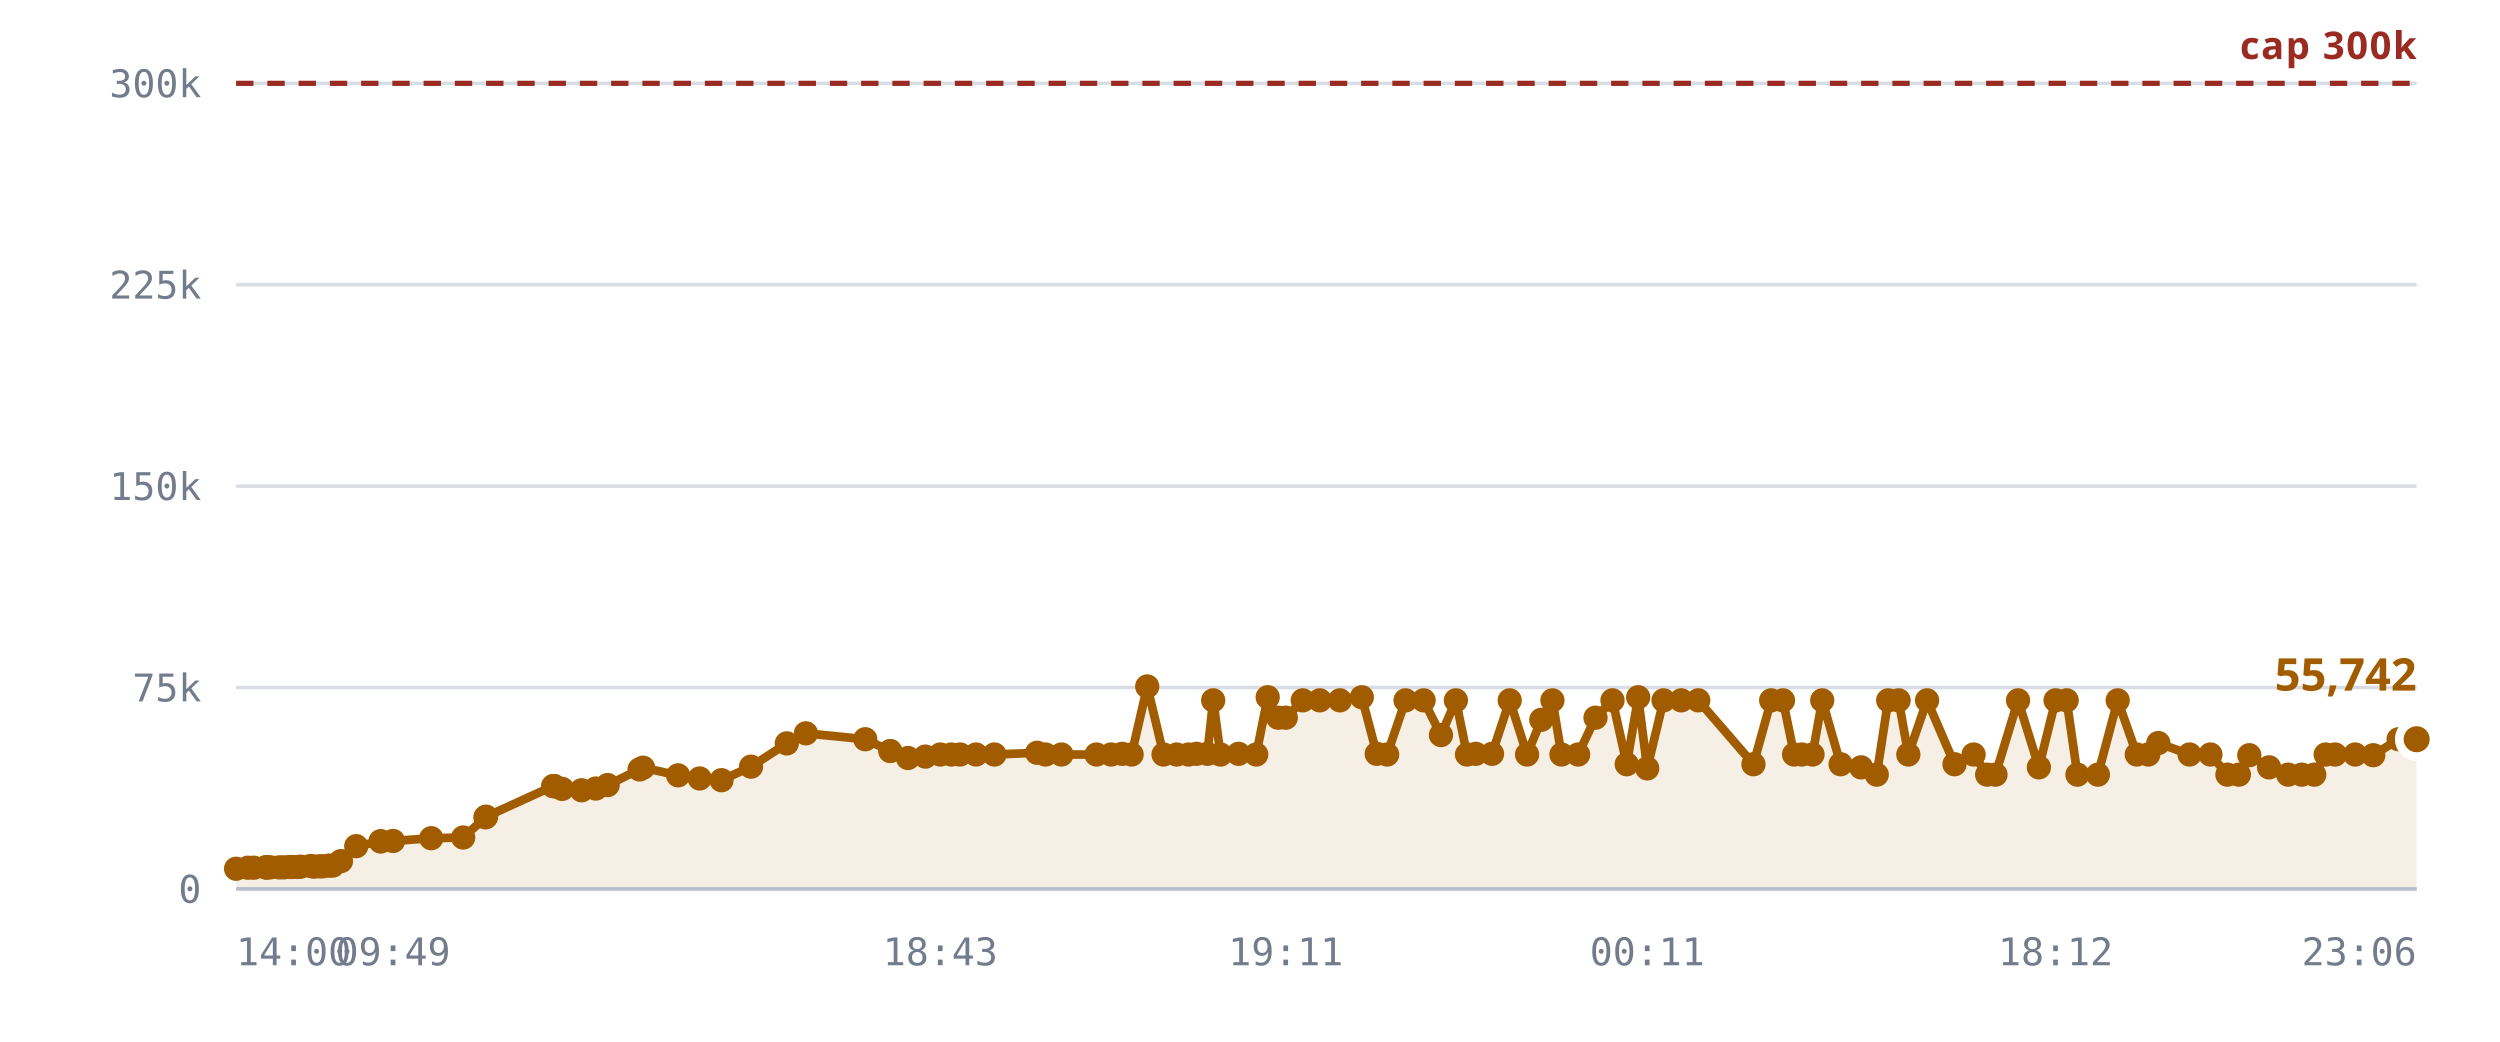
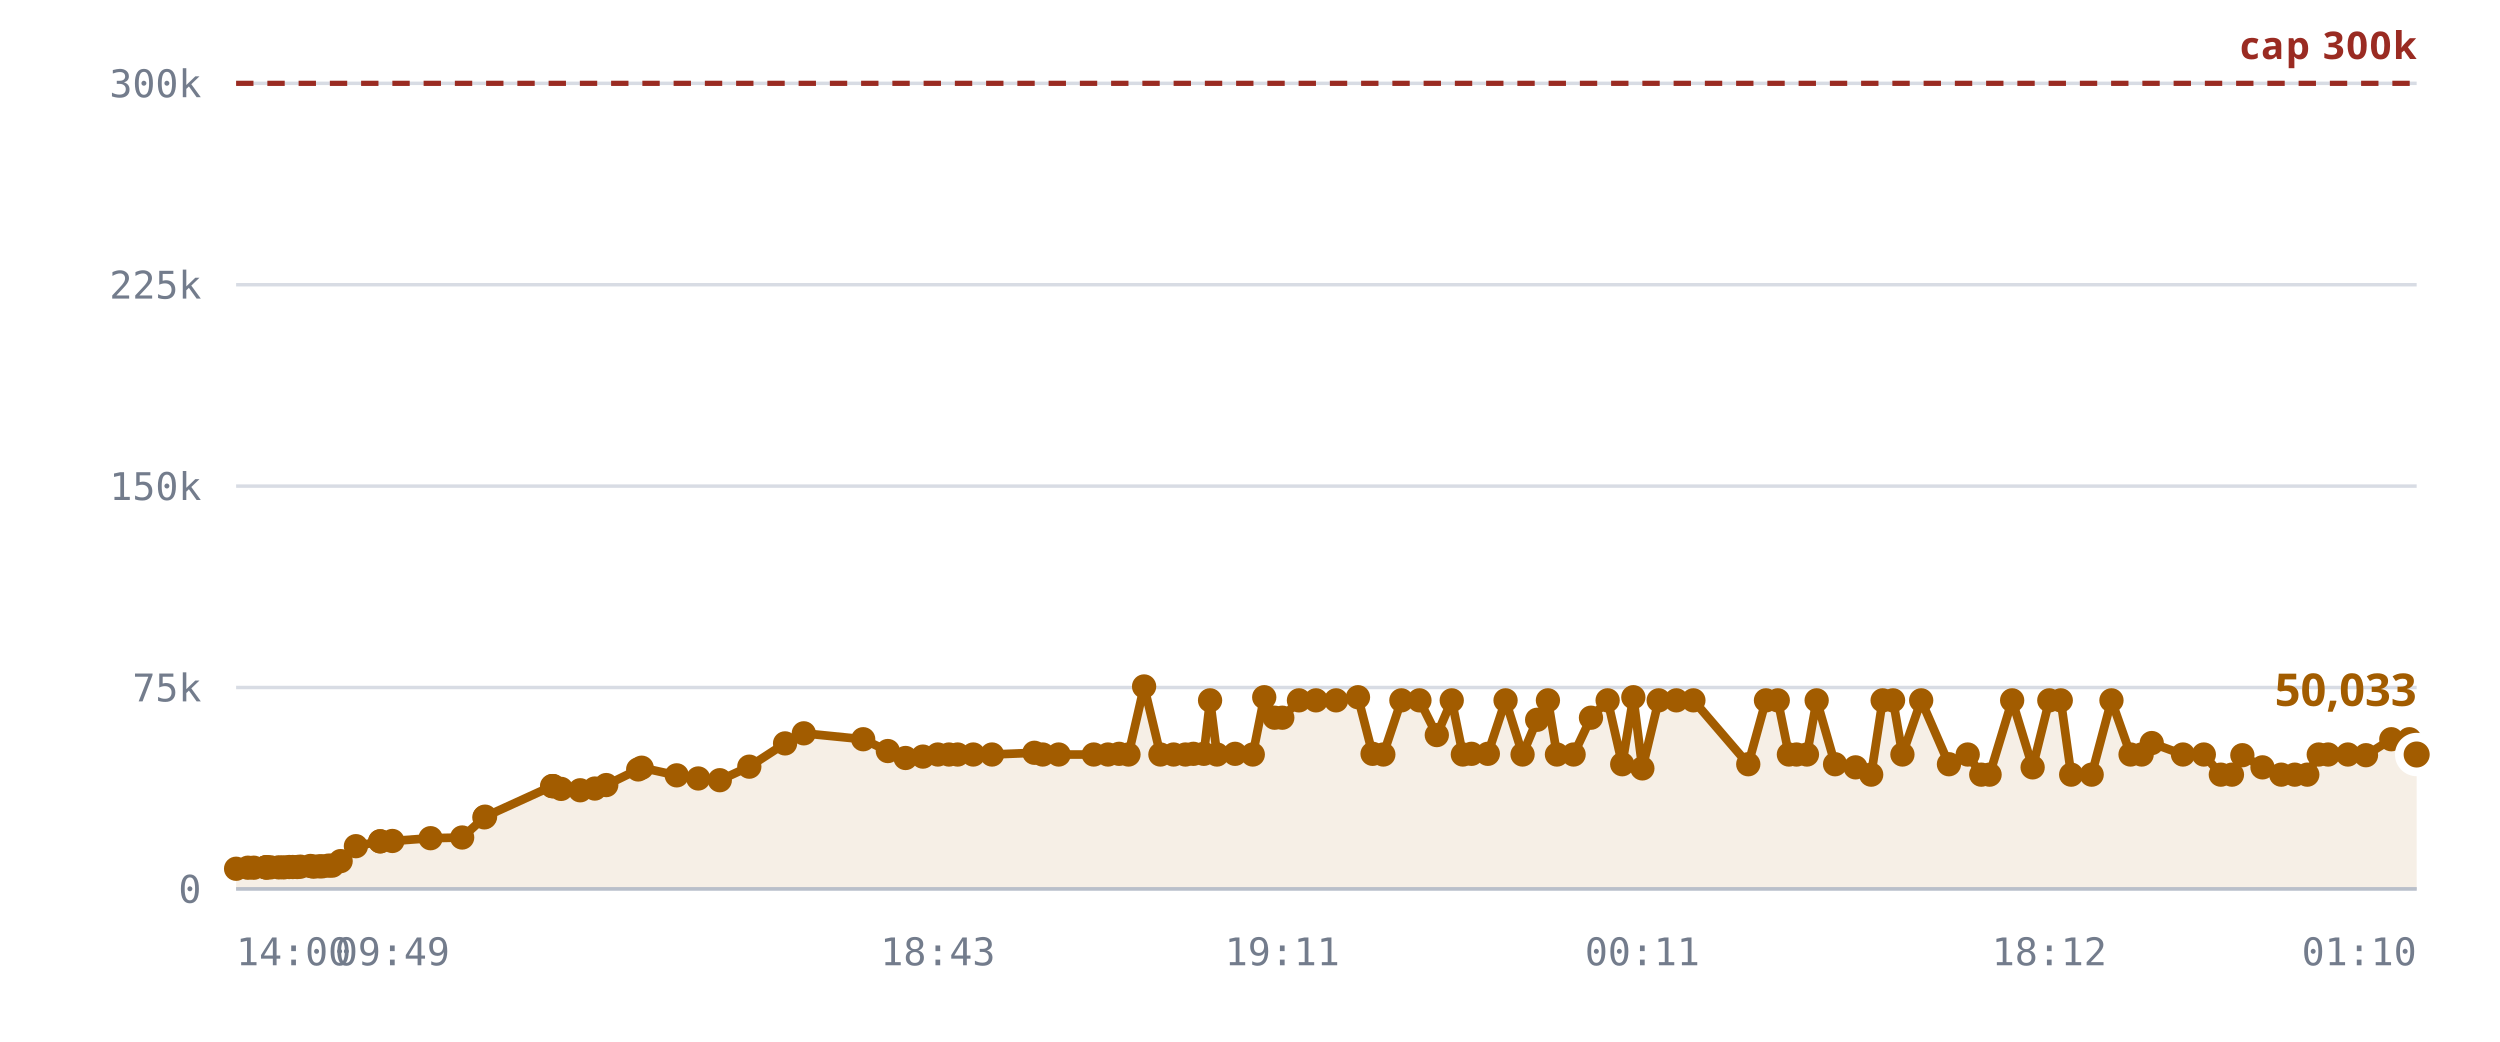
<svg xmlns="http://www.w3.org/2000/svg" viewBox="0 0 720 300" role="img" aria-label="Rooms against the 300,000 cap">
  <style>
    .grid      { stroke: var(--chart-grid, #d8dce4); stroke-width: 1; }
    .cap       { stroke: var(--chart-cap, #9a2b22); stroke-width: 1.5; stroke-dasharray: 5 4; }
    .cap-label { fill: var(--chart-cap, #9a2b22); font: 600 11px Archivo, system-ui, sans-serif; letter-spacing: .04em; }
    .tick      { fill: var(--chart-muted, #737c8c); font: 500 11px "IBM Plex Mono", ui-monospace, monospace; }
    .tick-y    { text-anchor: end; }
    .tick-x    { text-anchor: middle; }
    .series    { fill: none; stroke: var(--chart-line, #a25c00); stroke-width: 2.5; stroke-linejoin: round; stroke-linecap: round; }
    .fill      { fill: var(--chart-fill, rgba(162,92,0,.10)); stroke: none; }
    .dot       { fill: var(--chart-line, #a25c00); }
    .dot-last  { stroke: var(--chart-bg, #fff); stroke-width: 2.5; }
    .end-label { fill: var(--chart-line, #a25c00); font: 700 13px Archivo, system-ui, sans-serif; }
    .axis      { stroke: var(--chart-axis, #b9bfca); stroke-width: 1; }
  </style>
  <line x1="68" y1="256.0" x2="696" y2="256.0" class="grid" />
  <text x="58" y="260.0" class="tick tick-y">0</text>
  <line x1="68" y1="198.0" x2="696" y2="198.0" class="grid" />
  <text x="58" y="202.0" class="tick tick-y">75k</text>
  <line x1="68" y1="140.0" x2="696" y2="140.0" class="grid" />
  <text x="58" y="144.0" class="tick tick-y">150k</text>
  <line x1="68" y1="82.0" x2="696" y2="82.0" class="grid" />
  <text x="58" y="86.0" class="tick tick-y">225k</text>
  <line x1="68" y1="24.0" x2="696" y2="24.0" class="grid" />
  <text x="58" y="28.0" class="tick tick-y">300k</text>
-   <path d="M68.0,250.2 L71.4,249.9 L73.1,249.9 L76.5,249.8 L76.7,249.8 L76.7,249.8 L77.0,249.8 L77.9,249.8 L80.4,249.8 L81.7,249.8 L83.4,249.7 L84.3,249.7 L85.7,249.7 L86.6,249.6 L89.5,249.4 L90.4,249.6 L92.0,249.5 L92.9,249.5 L94.7,249.3 L95.8,249.3 L98.2,248.0 L102.6,243.7 L109.6,242.3 L109.7,242.3 L113.2,242.2 L124.2,241.4 L133.4,241.2 L139.8,235.4 L140.0,235.2 L159.3,226.4 L159.5,226.4 L159.6,226.4 L161.9,227.2 L167.5,227.6 L171.6,227.1 L175.0,226.1 L184.2,221.6 L185.2,221.1 L195.3,223.3 L201.5,224.2 L207.8,224.7 L216.3,220.8 L226.6,214.1 L232.1,211.2 L249.2,212.9 L256.4,216.3 L261.5,218.3 L266.5,217.9 L270.8,217.3 L274.0,217.3 L276.5,217.3 L281.1,217.3 L286.4,217.3 L298.7,216.8 L301.1,217.3 L305.7,217.3 L315.8,217.3 L320.0,217.3 L323.2,217.1 L325.9,217.3 L330.4,197.7 L335.1,217.3 L338.9,217.3 L342.3,217.3 L344.6,217.1 L347.7,217.1 L349.4,201.7 L351.5,217.3 L356.7,217.1 L361.8,217.3 L365.1,200.8 L368.1,206.7 L370.3,206.7 L375.2,201.7 L380.1,201.7 L385.9,201.7 L392.2,200.8 L396.5,217.1 L399.5,217.3 L404.8,201.7 L410.0,201.7 L415.0,211.7 L419.3,201.7 L422.5,217.3 L425.0,217.1 L429.7,217.1 L434.8,201.7 L439.8,217.3 L443.9,207.3 L447.1,201.7 L449.7,217.3 L454.5,217.3 L459.5,206.7 L464.4,201.7 L468.5,220.1 L471.8,200.8 L474.4,221.3 L479.1,201.7 L484.2,201.7 L489.1,201.7 L505.0,220.1 L510.1,201.7 L513.5,201.7 L516.7,217.3 L518.9,217.3 L522.0,217.3 L524.8,201.7 L530.1,220.1 L536.0,221.0 L540.5,223.1 L543.8,201.7 L546.8,201.7 L549.6,217.3 L555.0,201.7 L562.9,220.1 L568.4,217.3 L572.3,223.1 L574.7,223.1 L581.2,201.7 L587.2,221.0 L592.0,201.7 L595.2,201.7 L598.3,223.1 L604.2,223.1 L609.9,201.7 L615.4,217.3 L618.7,217.3 L621.6,214.0 L630.6,217.3 L636.6,217.3 L641.5,223.1 L644.8,223.1 L647.8,217.5 L653.5,221.0 L659.0,223.1 L662.9,223.1 L666.5,223.1 L669.8,217.3 L672.5,217.3 L678.3,217.3 L683.5,217.5 L690.8,212.9 L696.0,212.9 L696.0,256.0 L68.0,256.0 Z" class="fill" />
+   <path d="M68.0,250.2 L71.4,249.9 L73.1,249.9 L76.5,249.8 L76.6,249.8 L76.7,249.8 L77.0,249.8 L77.9,249.8 L80.3,249.8 L81.7,249.8 L83.3,249.7 L84.3,249.7 L85.6,249.7 L86.5,249.6 L89.4,249.4 L90.3,249.6 L91.9,249.5 L92.8,249.5 L94.6,249.3 L95.7,249.3 L98.1,248.0 L102.5,243.7 L109.5,242.3 L109.5,242.3 L113.0,242.2 L124.0,241.4 L133.1,241.2 L139.5,235.4 L139.7,235.2 L159.0,226.4 L159.2,226.4 L159.3,226.4 L161.6,227.2 L167.1,227.6 L171.3,227.1 L174.6,226.1 L183.8,221.6 L184.8,221.1 L194.9,223.3 L201.1,224.2 L207.3,224.7 L215.8,220.8 L226.1,214.1 L231.5,211.2 L248.6,212.9 L255.7,216.3 L260.8,218.3 L265.8,217.9 L270.1,217.3 L273.3,217.3 L275.8,217.3 L280.3,217.3 L285.7,217.3 L297.9,216.8 L300.3,217.3 L304.9,217.3 L315.0,217.3 L319.1,217.3 L322.3,217.1 L325.0,217.3 L329.5,197.7 L334.2,217.3 L338.0,217.3 L341.4,217.3 L343.7,217.1 L346.7,217.1 L348.5,201.7 L350.5,217.3 L355.7,217.1 L360.8,217.3 L364.1,200.8 L367.1,206.7 L369.3,206.7 L374.1,201.7 L379.0,201.7 L384.8,201.7 L391.1,200.8 L395.3,217.1 L398.4,217.3 L403.6,201.7 L408.8,201.7 L413.8,211.7 L418.1,201.7 L421.3,217.3 L423.8,217.1 L428.5,217.1 L433.6,201.7 L438.5,217.3 L442.7,207.3 L445.8,201.7 L448.4,217.3 L453.2,217.3 L458.2,206.7 L463.0,201.7 L467.2,220.1 L470.4,200.8 L473.0,221.3 L477.7,201.7 L482.8,201.7 L487.7,201.7 L503.5,220.1 L508.6,201.7 L512.0,201.7 L515.2,217.3 L517.4,217.3 L520.4,217.3 L523.2,201.7 L528.5,220.1 L534.4,221.0 L538.9,223.1 L542.2,201.7 L545.2,201.7 L547.9,217.3 L553.3,201.7 L561.3,220.1 L566.7,217.3 L570.6,223.1 L573.0,223.1 L579.5,201.7 L585.4,221.0 L590.2,201.7 L593.5,201.7 L596.5,223.1 L602.4,223.1 L608.1,201.7 L613.6,217.3 L616.8,217.3 L619.7,214.0 L628.7,217.3 L634.7,217.3 L639.6,223.1 L642.8,223.1 L645.8,217.5 L651.6,221.0 L657.0,223.1 L660.9,223.1 L664.5,223.1 L667.8,217.3 L670.5,217.3 L676.2,217.3 L681.4,217.5 L688.7,212.9 L693.9,212.9 L696.0,217.3 L696.0,256.0 L68.0,256.0 Z" class="fill" />
  <line x1="68" y1="24.0" x2="696" y2="24.0" class="cap" />
  <text x="696" y="17.0" class="cap-label" text-anchor="end">cap 300k</text>
-   <path d="M68.0,250.2 L71.4,249.9 L73.1,249.9 L76.5,249.8 L76.7,249.8 L76.7,249.8 L77.0,249.8 L77.9,249.8 L80.4,249.8 L81.7,249.8 L83.4,249.7 L84.3,249.7 L85.7,249.7 L86.6,249.6 L89.5,249.4 L90.4,249.6 L92.0,249.5 L92.9,249.5 L94.7,249.3 L95.8,249.3 L98.2,248.0 L102.6,243.7 L109.6,242.3 L109.7,242.3 L113.2,242.2 L124.2,241.4 L133.4,241.2 L139.8,235.4 L140.0,235.2 L159.3,226.4 L159.5,226.4 L159.6,226.4 L161.9,227.2 L167.5,227.6 L171.6,227.1 L175.0,226.1 L184.2,221.6 L185.2,221.1 L195.3,223.3 L201.5,224.2 L207.8,224.7 L216.3,220.8 L226.6,214.1 L232.1,211.2 L249.2,212.9 L256.4,216.3 L261.5,218.3 L266.5,217.9 L270.8,217.3 L274.0,217.3 L276.5,217.3 L281.1,217.3 L286.4,217.3 L298.7,216.8 L301.1,217.3 L305.7,217.3 L315.8,217.3 L320.0,217.3 L323.2,217.1 L325.9,217.3 L330.4,197.7 L335.1,217.3 L338.9,217.3 L342.3,217.3 L344.6,217.1 L347.7,217.1 L349.4,201.7 L351.5,217.3 L356.7,217.1 L361.8,217.3 L365.1,200.8 L368.1,206.7 L370.3,206.7 L375.2,201.7 L380.1,201.7 L385.9,201.7 L392.2,200.8 L396.5,217.1 L399.5,217.3 L404.8,201.7 L410.0,201.7 L415.0,211.7 L419.3,201.7 L422.5,217.3 L425.0,217.1 L429.7,217.1 L434.8,201.7 L439.8,217.3 L443.9,207.3 L447.1,201.7 L449.7,217.3 L454.5,217.3 L459.5,206.7 L464.4,201.7 L468.5,220.1 L471.8,200.8 L474.4,221.3 L479.1,201.7 L484.2,201.7 L489.1,201.7 L505.0,220.1 L510.1,201.7 L513.5,201.7 L516.7,217.3 L518.9,217.3 L522.0,217.3 L524.8,201.7 L530.1,220.1 L536.0,221.0 L540.5,223.1 L543.8,201.7 L546.8,201.7 L549.6,217.3 L555.0,201.7 L562.9,220.1 L568.4,217.3 L572.3,223.1 L574.7,223.1 L581.2,201.7 L587.2,221.0 L592.0,201.7 L595.2,201.7 L598.3,223.1 L604.2,223.1 L609.9,201.7 L615.4,217.3 L618.7,217.3 L621.6,214.0 L630.6,217.3 L636.6,217.3 L641.5,223.1 L644.8,223.1 L647.8,217.5 L653.5,221.0 L659.0,223.1 L662.9,223.1 L666.5,223.1 L669.8,217.3 L672.5,217.3 L678.3,217.3 L683.5,217.5 L690.8,212.9 L696.0,212.9" class="series" />
+   <path d="M68.0,250.2 L71.4,249.9 L73.1,249.9 L76.5,249.8 L76.6,249.8 L76.7,249.8 L77.0,249.8 L77.9,249.8 L80.3,249.8 L81.7,249.8 L83.3,249.7 L84.3,249.7 L85.6,249.7 L86.5,249.6 L89.4,249.4 L90.3,249.6 L91.9,249.5 L92.8,249.5 L94.6,249.3 L95.7,249.3 L98.1,248.0 L102.5,243.7 L109.5,242.3 L109.5,242.3 L113.0,242.2 L124.0,241.4 L133.1,241.2 L139.5,235.4 L139.7,235.2 L159.0,226.4 L159.2,226.4 L159.3,226.4 L161.6,227.2 L167.1,227.6 L171.3,227.1 L174.6,226.1 L183.8,221.6 L184.8,221.1 L194.9,223.3 L201.1,224.2 L207.3,224.7 L215.8,220.8 L226.1,214.1 L231.5,211.2 L248.6,212.9 L255.7,216.3 L260.8,218.3 L265.8,217.9 L270.1,217.3 L273.3,217.3 L275.8,217.3 L280.3,217.3 L285.7,217.3 L297.9,216.8 L300.3,217.3 L304.9,217.3 L315.0,217.3 L319.1,217.3 L322.3,217.1 L325.0,217.3 L329.5,197.7 L334.2,217.3 L338.0,217.3 L341.4,217.3 L343.7,217.1 L346.7,217.1 L348.5,201.7 L350.5,217.3 L355.7,217.1 L360.8,217.3 L364.1,200.8 L367.1,206.7 L369.3,206.7 L374.1,201.7 L379.0,201.7 L384.8,201.7 L391.1,200.8 L395.3,217.1 L398.4,217.3 L403.6,201.7 L408.8,201.7 L413.8,211.7 L418.1,201.7 L421.3,217.3 L423.8,217.1 L428.5,217.1 L433.6,201.7 L438.5,217.3 L442.7,207.3 L445.8,201.7 L448.4,217.3 L453.2,217.3 L458.2,206.7 L463.0,201.7 L467.2,220.1 L470.4,200.8 L473.0,221.3 L477.7,201.7 L482.8,201.7 L487.7,201.7 L503.5,220.1 L508.6,201.7 L512.0,201.7 L515.2,217.3 L517.4,217.3 L520.4,217.3 L523.2,201.7 L528.5,220.1 L534.4,221.0 L538.9,223.1 L542.2,201.7 L545.2,201.7 L547.9,217.3 L553.3,201.7 L561.3,220.1 L566.7,217.3 L570.6,223.1 L573.0,223.1 L579.5,201.7 L585.4,221.0 L590.2,201.7 L593.5,201.7 L596.5,223.1 L602.4,223.1 L608.1,201.7 L613.6,217.3 L616.8,217.3 L619.7,214.0 L628.7,217.3 L634.7,217.3 L639.6,223.1 L642.8,223.1 L645.8,217.5 L651.6,221.0 L657.0,223.1 L660.9,223.1 L664.5,223.1 L667.8,217.3 L670.5,217.3 L676.2,217.3 L681.4,217.5 L688.7,212.9 L693.9,212.9 L696.0,217.3" class="series" />
  <circle cx="68.0" cy="250.2" r="3.5" class="dot" />
  <circle cx="71.4" cy="249.9" r="3.5" class="dot" />
  <circle cx="73.1" cy="249.9" r="3.5" class="dot" />
  <circle cx="76.5" cy="249.8" r="3.5" class="dot" />
-   <circle cx="76.7" cy="249.8" r="3.5" class="dot" />
+   <circle cx="76.6" cy="249.8" r="3.5" class="dot" />
  <circle cx="76.7" cy="249.8" r="3.5" class="dot" />
  <circle cx="77.0" cy="249.8" r="3.5" class="dot" />
  <circle cx="77.9" cy="249.8" r="3.5" class="dot" />
-   <circle cx="80.4" cy="249.8" r="3.5" class="dot" />
+   <circle cx="80.3" cy="249.8" r="3.5" class="dot" />
  <circle cx="81.7" cy="249.8" r="3.5" class="dot" />
-   <circle cx="83.4" cy="249.7" r="3.5" class="dot" />
+   <circle cx="83.3" cy="249.7" r="3.5" class="dot" />
  <circle cx="84.3" cy="249.7" r="3.5" class="dot" />
-   <circle cx="85.7" cy="249.7" r="3.5" class="dot" />
-   <circle cx="86.6" cy="249.6" r="3.5" class="dot" />
-   <circle cx="89.5" cy="249.4" r="3.5" class="dot" />
-   <circle cx="90.4" cy="249.6" r="3.5" class="dot" />
-   <circle cx="92.0" cy="249.5" r="3.5" class="dot" />
-   <circle cx="92.9" cy="249.5" r="3.5" class="dot" />
-   <circle cx="94.7" cy="249.3" r="3.5" class="dot" />
-   <circle cx="95.8" cy="249.3" r="3.5" class="dot" />
-   <circle cx="98.2" cy="248.0" r="3.5" class="dot" />
-   <circle cx="102.6" cy="243.7" r="3.5" class="dot" />
-   <circle cx="109.6" cy="242.3" r="3.5" class="dot" />
-   <circle cx="109.7" cy="242.3" r="3.5" class="dot" />
-   <circle cx="113.2" cy="242.2" r="3.5" class="dot" />
-   <circle cx="124.2" cy="241.4" r="3.5" class="dot" />
-   <circle cx="133.4" cy="241.2" r="3.5" class="dot" />
-   <circle cx="139.8" cy="235.4" r="3.5" class="dot" />
-   <circle cx="140.0" cy="235.2" r="3.5" class="dot" />
+   <circle cx="85.6" cy="249.7" r="3.5" class="dot" />
+   <circle cx="86.5" cy="249.6" r="3.5" class="dot" />
+   <circle cx="89.4" cy="249.4" r="3.5" class="dot" />
+   <circle cx="90.3" cy="249.6" r="3.5" class="dot" />
+   <circle cx="91.9" cy="249.5" r="3.5" class="dot" />
+   <circle cx="92.8" cy="249.5" r="3.5" class="dot" />
+   <circle cx="94.6" cy="249.3" r="3.5" class="dot" />
+   <circle cx="95.7" cy="249.3" r="3.5" class="dot" />
+   <circle cx="98.1" cy="248.0" r="3.5" class="dot" />
+   <circle cx="102.5" cy="243.7" r="3.5" class="dot" />
+   <circle cx="109.5" cy="242.3" r="3.5" class="dot" />
+   <circle cx="109.5" cy="242.3" r="3.5" class="dot" />
+   <circle cx="113.0" cy="242.2" r="3.5" class="dot" />
+   <circle cx="124.0" cy="241.4" r="3.5" class="dot" />
+   <circle cx="133.1" cy="241.2" r="3.5" class="dot" />
+   <circle cx="139.5" cy="235.4" r="3.5" class="dot" />
+   <circle cx="139.7" cy="235.2" r="3.5" class="dot" />
+   <circle cx="159.0" cy="226.4" r="3.5" class="dot" />
+   <circle cx="159.2" cy="226.4" r="3.5" class="dot" />
  <circle cx="159.3" cy="226.4" r="3.5" class="dot" />
-   <circle cx="159.5" cy="226.4" r="3.5" class="dot" />
-   <circle cx="159.6" cy="226.4" r="3.5" class="dot" />
-   <circle cx="161.9" cy="227.2" r="3.5" class="dot" />
-   <circle cx="167.5" cy="227.6" r="3.5" class="dot" />
-   <circle cx="171.6" cy="227.1" r="3.5" class="dot" />
-   <circle cx="175.0" cy="226.1" r="3.5" class="dot" />
-   <circle cx="184.2" cy="221.6" r="3.5" class="dot" />
-   <circle cx="185.2" cy="221.1" r="3.5" class="dot" />
-   <circle cx="195.3" cy="223.3" r="3.5" class="dot" />
-   <circle cx="201.5" cy="224.2" r="3.5" class="dot" />
-   <circle cx="207.8" cy="224.7" r="3.5" class="dot" />
-   <circle cx="216.3" cy="220.8" r="3.5" class="dot" />
-   <circle cx="226.6" cy="214.1" r="3.5" class="dot" />
-   <circle cx="232.1" cy="211.2" r="3.5" class="dot" />
-   <circle cx="249.2" cy="212.9" r="3.5" class="dot" />
-   <circle cx="256.4" cy="216.3" r="3.5" class="dot" />
-   <circle cx="261.5" cy="218.3" r="3.5" class="dot" />
-   <circle cx="266.5" cy="217.9" r="3.5" class="dot" />
-   <circle cx="270.8" cy="217.3" r="3.5" class="dot" />
-   <circle cx="274.0" cy="217.3" r="3.5" class="dot" />
-   <circle cx="276.5" cy="217.3" r="3.5" class="dot" />
-   <circle cx="281.1" cy="217.3" r="3.5" class="dot" />
-   <circle cx="286.4" cy="217.3" r="3.5" class="dot" />
-   <circle cx="298.7" cy="216.8" r="3.5" class="dot" />
-   <circle cx="301.1" cy="217.3" r="3.5" class="dot" />
-   <circle cx="305.7" cy="217.3" r="3.5" class="dot" />
-   <circle cx="315.8" cy="217.3" r="3.5" class="dot" />
-   <circle cx="320.0" cy="217.3" r="3.5" class="dot" />
-   <circle cx="323.2" cy="217.1" r="3.5" class="dot" />
-   <circle cx="325.9" cy="217.3" r="3.5" class="dot" />
-   <circle cx="330.4" cy="197.7" r="3.5" class="dot" />
-   <circle cx="335.1" cy="217.3" r="3.5" class="dot" />
-   <circle cx="338.9" cy="217.3" r="3.5" class="dot" />
-   <circle cx="342.3" cy="217.3" r="3.5" class="dot" />
-   <circle cx="344.6" cy="217.1" r="3.5" class="dot" />
-   <circle cx="347.7" cy="217.1" r="3.5" class="dot" />
-   <circle cx="349.4" cy="201.7" r="3.5" class="dot" />
-   <circle cx="351.5" cy="217.3" r="3.5" class="dot" />
-   <circle cx="356.7" cy="217.1" r="3.5" class="dot" />
-   <circle cx="361.8" cy="217.3" r="3.5" class="dot" />
-   <circle cx="365.1" cy="200.8" r="3.5" class="dot" />
-   <circle cx="368.1" cy="206.7" r="3.5" class="dot" />
-   <circle cx="370.3" cy="206.7" r="3.5" class="dot" />
-   <circle cx="375.2" cy="201.7" r="3.5" class="dot" />
-   <circle cx="380.1" cy="201.7" r="3.5" class="dot" />
-   <circle cx="385.9" cy="201.7" r="3.5" class="dot" />
-   <circle cx="392.2" cy="200.8" r="3.5" class="dot" />
-   <circle cx="396.5" cy="217.1" r="3.5" class="dot" />
-   <circle cx="399.5" cy="217.3" r="3.5" class="dot" />
-   <circle cx="404.8" cy="201.7" r="3.5" class="dot" />
-   <circle cx="410.0" cy="201.7" r="3.5" class="dot" />
-   <circle cx="415.0" cy="211.7" r="3.5" class="dot" />
-   <circle cx="419.3" cy="201.7" r="3.5" class="dot" />
-   <circle cx="422.5" cy="217.3" r="3.5" class="dot" />
-   <circle cx="425.0" cy="217.1" r="3.5" class="dot" />
-   <circle cx="429.7" cy="217.1" r="3.5" class="dot" />
-   <circle cx="434.8" cy="201.7" r="3.5" class="dot" />
-   <circle cx="439.8" cy="217.3" r="3.5" class="dot" />
-   <circle cx="443.9" cy="207.3" r="3.5" class="dot" />
-   <circle cx="447.1" cy="201.7" r="3.5" class="dot" />
-   <circle cx="449.7" cy="217.3" r="3.5" class="dot" />
-   <circle cx="454.5" cy="217.3" r="3.5" class="dot" />
-   <circle cx="459.5" cy="206.7" r="3.5" class="dot" />
-   <circle cx="464.4" cy="201.7" r="3.5" class="dot" />
-   <circle cx="468.5" cy="220.1" r="3.5" class="dot" />
-   <circle cx="471.8" cy="200.8" r="3.5" class="dot" />
-   <circle cx="474.4" cy="221.3" r="3.5" class="dot" />
-   <circle cx="479.1" cy="201.7" r="3.5" class="dot" />
-   <circle cx="484.2" cy="201.7" r="3.5" class="dot" />
-   <circle cx="489.1" cy="201.7" r="3.5" class="dot" />
-   <circle cx="505.0" cy="220.1" r="3.5" class="dot" />
-   <circle cx="510.1" cy="201.7" r="3.5" class="dot" />
-   <circle cx="513.5" cy="201.7" r="3.5" class="dot" />
-   <circle cx="516.7" cy="217.3" r="3.5" class="dot" />
-   <circle cx="518.9" cy="217.3" r="3.5" class="dot" />
-   <circle cx="522.0" cy="217.3" r="3.5" class="dot" />
-   <circle cx="524.8" cy="201.7" r="3.5" class="dot" />
-   <circle cx="530.1" cy="220.1" r="3.5" class="dot" />
-   <circle cx="536.0" cy="221.0" r="3.5" class="dot" />
-   <circle cx="540.5" cy="223.1" r="3.5" class="dot" />
-   <circle cx="543.8" cy="201.7" r="3.5" class="dot" />
-   <circle cx="546.8" cy="201.7" r="3.5" class="dot" />
-   <circle cx="549.6" cy="217.3" r="3.5" class="dot" />
-   <circle cx="555.0" cy="201.7" r="3.5" class="dot" />
-   <circle cx="562.9" cy="220.1" r="3.5" class="dot" />
-   <circle cx="568.4" cy="217.3" r="3.5" class="dot" />
-   <circle cx="572.3" cy="223.1" r="3.5" class="dot" />
-   <circle cx="574.7" cy="223.1" r="3.5" class="dot" />
-   <circle cx="581.2" cy="201.7" r="3.5" class="dot" />
-   <circle cx="587.2" cy="221.0" r="3.5" class="dot" />
-   <circle cx="592.0" cy="201.7" r="3.5" class="dot" />
-   <circle cx="595.2" cy="201.7" r="3.5" class="dot" />
-   <circle cx="598.3" cy="223.1" r="3.5" class="dot" />
-   <circle cx="604.2" cy="223.1" r="3.5" class="dot" />
-   <circle cx="609.9" cy="201.7" r="3.5" class="dot" />
-   <circle cx="615.4" cy="217.3" r="3.5" class="dot" />
-   <circle cx="618.7" cy="217.3" r="3.5" class="dot" />
-   <circle cx="621.6" cy="214.0" r="3.5" class="dot" />
-   <circle cx="630.6" cy="217.3" r="3.5" class="dot" />
-   <circle cx="636.6" cy="217.3" r="3.5" class="dot" />
-   <circle cx="641.5" cy="223.1" r="3.5" class="dot" />
-   <circle cx="644.8" cy="223.1" r="3.5" class="dot" />
-   <circle cx="647.8" cy="217.5" r="3.5" class="dot" />
-   <circle cx="653.5" cy="221.0" r="3.5" class="dot" />
-   <circle cx="659.0" cy="223.1" r="3.5" class="dot" />
-   <circle cx="662.9" cy="223.1" r="3.5" class="dot" />
-   <circle cx="666.5" cy="223.1" r="3.5" class="dot" />
-   <circle cx="669.8" cy="217.3" r="3.5" class="dot" />
-   <circle cx="672.5" cy="217.3" r="3.5" class="dot" />
-   <circle cx="678.3" cy="217.3" r="3.5" class="dot" />
-   <circle cx="683.5" cy="217.5" r="3.5" class="dot" />
-   <circle cx="690.8" cy="212.9" r="3.5" class="dot" />
-   <circle cx="696.0" cy="212.9" r="5" class="dot dot-last" />
-   <text x="696.0" y="198.9" class="end-label" text-anchor="end">55,742</text>
+   <circle cx="161.6" cy="227.2" r="3.5" class="dot" />
+   <circle cx="167.1" cy="227.6" r="3.5" class="dot" />
+   <circle cx="171.3" cy="227.1" r="3.5" class="dot" />
+   <circle cx="174.6" cy="226.1" r="3.5" class="dot" />
+   <circle cx="183.8" cy="221.6" r="3.5" class="dot" />
+   <circle cx="184.8" cy="221.1" r="3.5" class="dot" />
+   <circle cx="194.9" cy="223.3" r="3.5" class="dot" />
+   <circle cx="201.1" cy="224.2" r="3.5" class="dot" />
+   <circle cx="207.3" cy="224.7" r="3.5" class="dot" />
+   <circle cx="215.8" cy="220.8" r="3.5" class="dot" />
+   <circle cx="226.1" cy="214.1" r="3.5" class="dot" />
+   <circle cx="231.5" cy="211.2" r="3.5" class="dot" />
+   <circle cx="248.6" cy="212.9" r="3.5" class="dot" />
+   <circle cx="255.7" cy="216.3" r="3.5" class="dot" />
+   <circle cx="260.8" cy="218.3" r="3.5" class="dot" />
+   <circle cx="265.8" cy="217.9" r="3.5" class="dot" />
+   <circle cx="270.1" cy="217.3" r="3.5" class="dot" />
+   <circle cx="273.3" cy="217.3" r="3.5" class="dot" />
+   <circle cx="275.8" cy="217.3" r="3.5" class="dot" />
+   <circle cx="280.3" cy="217.3" r="3.5" class="dot" />
+   <circle cx="285.7" cy="217.3" r="3.5" class="dot" />
+   <circle cx="297.9" cy="216.8" r="3.5" class="dot" />
+   <circle cx="300.3" cy="217.3" r="3.5" class="dot" />
+   <circle cx="304.9" cy="217.3" r="3.5" class="dot" />
+   <circle cx="315.0" cy="217.3" r="3.5" class="dot" />
+   <circle cx="319.1" cy="217.3" r="3.5" class="dot" />
+   <circle cx="322.3" cy="217.1" r="3.5" class="dot" />
+   <circle cx="325.0" cy="217.3" r="3.5" class="dot" />
+   <circle cx="329.5" cy="197.7" r="3.5" class="dot" />
+   <circle cx="334.2" cy="217.3" r="3.5" class="dot" />
+   <circle cx="338.0" cy="217.3" r="3.5" class="dot" />
+   <circle cx="341.4" cy="217.3" r="3.5" class="dot" />
+   <circle cx="343.7" cy="217.1" r="3.5" class="dot" />
+   <circle cx="346.7" cy="217.1" r="3.5" class="dot" />
+   <circle cx="348.5" cy="201.7" r="3.5" class="dot" />
+   <circle cx="350.5" cy="217.3" r="3.5" class="dot" />
+   <circle cx="355.7" cy="217.1" r="3.5" class="dot" />
+   <circle cx="360.8" cy="217.3" r="3.5" class="dot" />
+   <circle cx="364.1" cy="200.8" r="3.5" class="dot" />
+   <circle cx="367.1" cy="206.7" r="3.5" class="dot" />
+   <circle cx="369.3" cy="206.7" r="3.5" class="dot" />
+   <circle cx="374.1" cy="201.7" r="3.5" class="dot" />
+   <circle cx="379.0" cy="201.7" r="3.5" class="dot" />
+   <circle cx="384.8" cy="201.7" r="3.5" class="dot" />
+   <circle cx="391.1" cy="200.8" r="3.5" class="dot" />
+   <circle cx="395.3" cy="217.1" r="3.5" class="dot" />
+   <circle cx="398.4" cy="217.3" r="3.5" class="dot" />
+   <circle cx="403.6" cy="201.7" r="3.5" class="dot" />
+   <circle cx="408.8" cy="201.7" r="3.5" class="dot" />
+   <circle cx="413.8" cy="211.7" r="3.5" class="dot" />
+   <circle cx="418.1" cy="201.7" r="3.5" class="dot" />
+   <circle cx="421.3" cy="217.3" r="3.5" class="dot" />
+   <circle cx="423.8" cy="217.1" r="3.5" class="dot" />
+   <circle cx="428.5" cy="217.1" r="3.5" class="dot" />
+   <circle cx="433.6" cy="201.7" r="3.5" class="dot" />
+   <circle cx="438.5" cy="217.3" r="3.5" class="dot" />
+   <circle cx="442.7" cy="207.3" r="3.5" class="dot" />
+   <circle cx="445.8" cy="201.7" r="3.5" class="dot" />
+   <circle cx="448.4" cy="217.3" r="3.5" class="dot" />
+   <circle cx="453.2" cy="217.3" r="3.5" class="dot" />
+   <circle cx="458.2" cy="206.7" r="3.5" class="dot" />
+   <circle cx="463.0" cy="201.7" r="3.5" class="dot" />
+   <circle cx="467.2" cy="220.1" r="3.5" class="dot" />
+   <circle cx="470.4" cy="200.8" r="3.5" class="dot" />
+   <circle cx="473.0" cy="221.3" r="3.5" class="dot" />
+   <circle cx="477.7" cy="201.7" r="3.5" class="dot" />
+   <circle cx="482.8" cy="201.7" r="3.5" class="dot" />
+   <circle cx="487.7" cy="201.7" r="3.5" class="dot" />
+   <circle cx="503.5" cy="220.1" r="3.5" class="dot" />
+   <circle cx="508.6" cy="201.7" r="3.5" class="dot" />
+   <circle cx="512.0" cy="201.7" r="3.5" class="dot" />
+   <circle cx="515.2" cy="217.3" r="3.5" class="dot" />
+   <circle cx="517.4" cy="217.3" r="3.5" class="dot" />
+   <circle cx="520.4" cy="217.3" r="3.5" class="dot" />
+   <circle cx="523.2" cy="201.7" r="3.5" class="dot" />
+   <circle cx="528.5" cy="220.1" r="3.5" class="dot" />
+   <circle cx="534.4" cy="221.0" r="3.5" class="dot" />
+   <circle cx="538.9" cy="223.1" r="3.5" class="dot" />
+   <circle cx="542.2" cy="201.7" r="3.5" class="dot" />
+   <circle cx="545.2" cy="201.7" r="3.5" class="dot" />
+   <circle cx="547.9" cy="217.3" r="3.5" class="dot" />
+   <circle cx="553.3" cy="201.7" r="3.5" class="dot" />
+   <circle cx="561.3" cy="220.1" r="3.5" class="dot" />
+   <circle cx="566.7" cy="217.3" r="3.5" class="dot" />
+   <circle cx="570.6" cy="223.1" r="3.5" class="dot" />
+   <circle cx="573.0" cy="223.1" r="3.5" class="dot" />
+   <circle cx="579.5" cy="201.7" r="3.5" class="dot" />
+   <circle cx="585.4" cy="221.0" r="3.5" class="dot" />
+   <circle cx="590.2" cy="201.7" r="3.5" class="dot" />
+   <circle cx="593.5" cy="201.7" r="3.5" class="dot" />
+   <circle cx="596.5" cy="223.1" r="3.5" class="dot" />
+   <circle cx="602.4" cy="223.1" r="3.5" class="dot" />
+   <circle cx="608.1" cy="201.7" r="3.5" class="dot" />
+   <circle cx="613.6" cy="217.3" r="3.5" class="dot" />
+   <circle cx="616.8" cy="217.3" r="3.5" class="dot" />
+   <circle cx="619.7" cy="214.0" r="3.5" class="dot" />
+   <circle cx="628.7" cy="217.3" r="3.5" class="dot" />
+   <circle cx="634.7" cy="217.3" r="3.5" class="dot" />
+   <circle cx="639.6" cy="223.1" r="3.5" class="dot" />
+   <circle cx="642.8" cy="223.1" r="3.5" class="dot" />
+   <circle cx="645.8" cy="217.5" r="3.5" class="dot" />
+   <circle cx="651.6" cy="221.0" r="3.5" class="dot" />
+   <circle cx="657.0" cy="223.1" r="3.5" class="dot" />
+   <circle cx="660.9" cy="223.1" r="3.5" class="dot" />
+   <circle cx="664.5" cy="223.1" r="3.5" class="dot" />
+   <circle cx="667.8" cy="217.3" r="3.5" class="dot" />
+   <circle cx="670.5" cy="217.3" r="3.5" class="dot" />
+   <circle cx="676.2" cy="217.3" r="3.5" class="dot" />
+   <circle cx="681.4" cy="217.5" r="3.5" class="dot" />
+   <circle cx="688.7" cy="212.9" r="3.5" class="dot" />
+   <circle cx="693.9" cy="212.9" r="3.5" class="dot" />
+   <circle cx="696.0" cy="217.3" r="5" class="dot dot-last" />
+   <text x="696.0" y="203.3" class="end-label" text-anchor="end">50,033</text>
  <line x1="68" y1="256" x2="696" y2="256" class="axis" />
  <text x="68.0" y="278" class="tick" text-anchor="start">14:00</text>
-   <text x="113.2" y="278" class="tick" text-anchor="middle">09:49</text>
-   <text x="270.8" y="278" class="tick" text-anchor="middle">18:43</text>
-   <text x="370.3" y="278" class="tick" text-anchor="middle">19:11</text>
-   <text x="474.4" y="278" class="tick" text-anchor="middle">00:11</text>
-   <text x="592.0" y="278" class="tick" text-anchor="middle">18:12</text>
-   <text x="696.0" y="278" class="tick" text-anchor="end">23:06</text>
+   <text x="113.0" y="278" class="tick" text-anchor="middle">09:49</text>
+   <text x="270.1" y="278" class="tick" text-anchor="middle">18:43</text>
+   <text x="369.3" y="278" class="tick" text-anchor="middle">19:11</text>
+   <text x="473.0" y="278" class="tick" text-anchor="middle">00:11</text>
+   <text x="590.2" y="278" class="tick" text-anchor="middle">18:12</text>
+   <text x="696.0" y="278" class="tick" text-anchor="end">01:10</text>
</svg>
